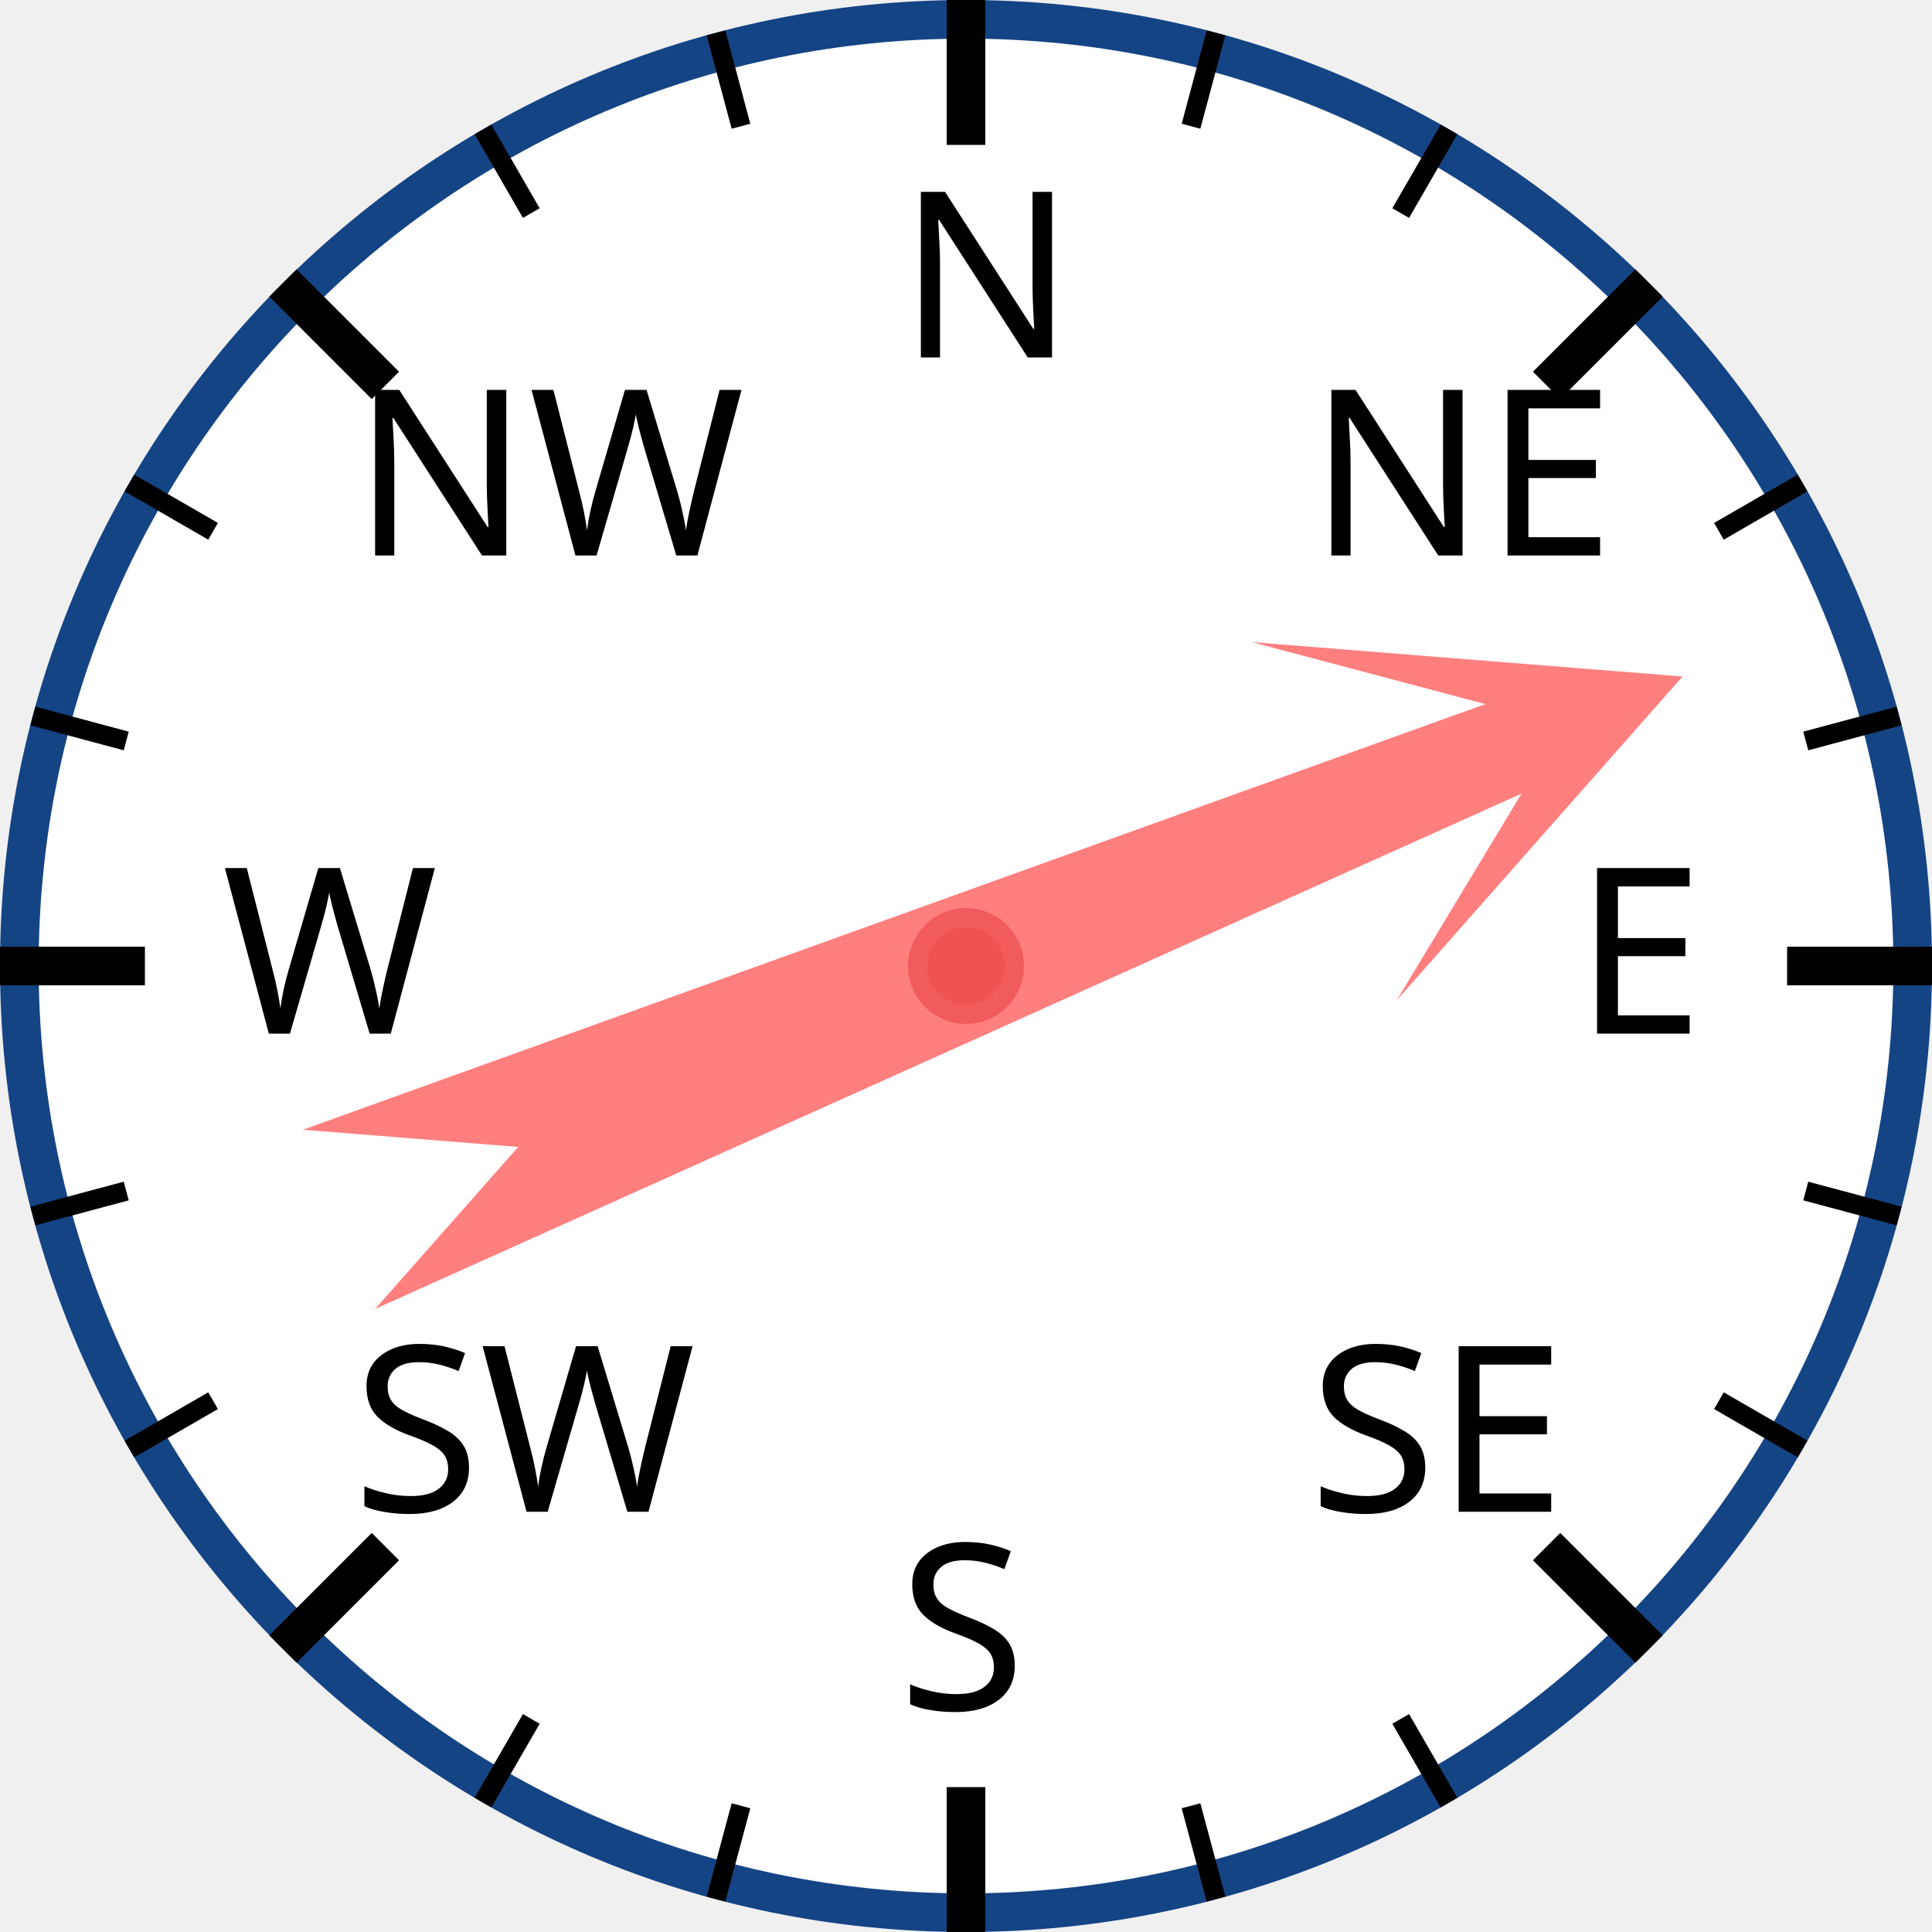
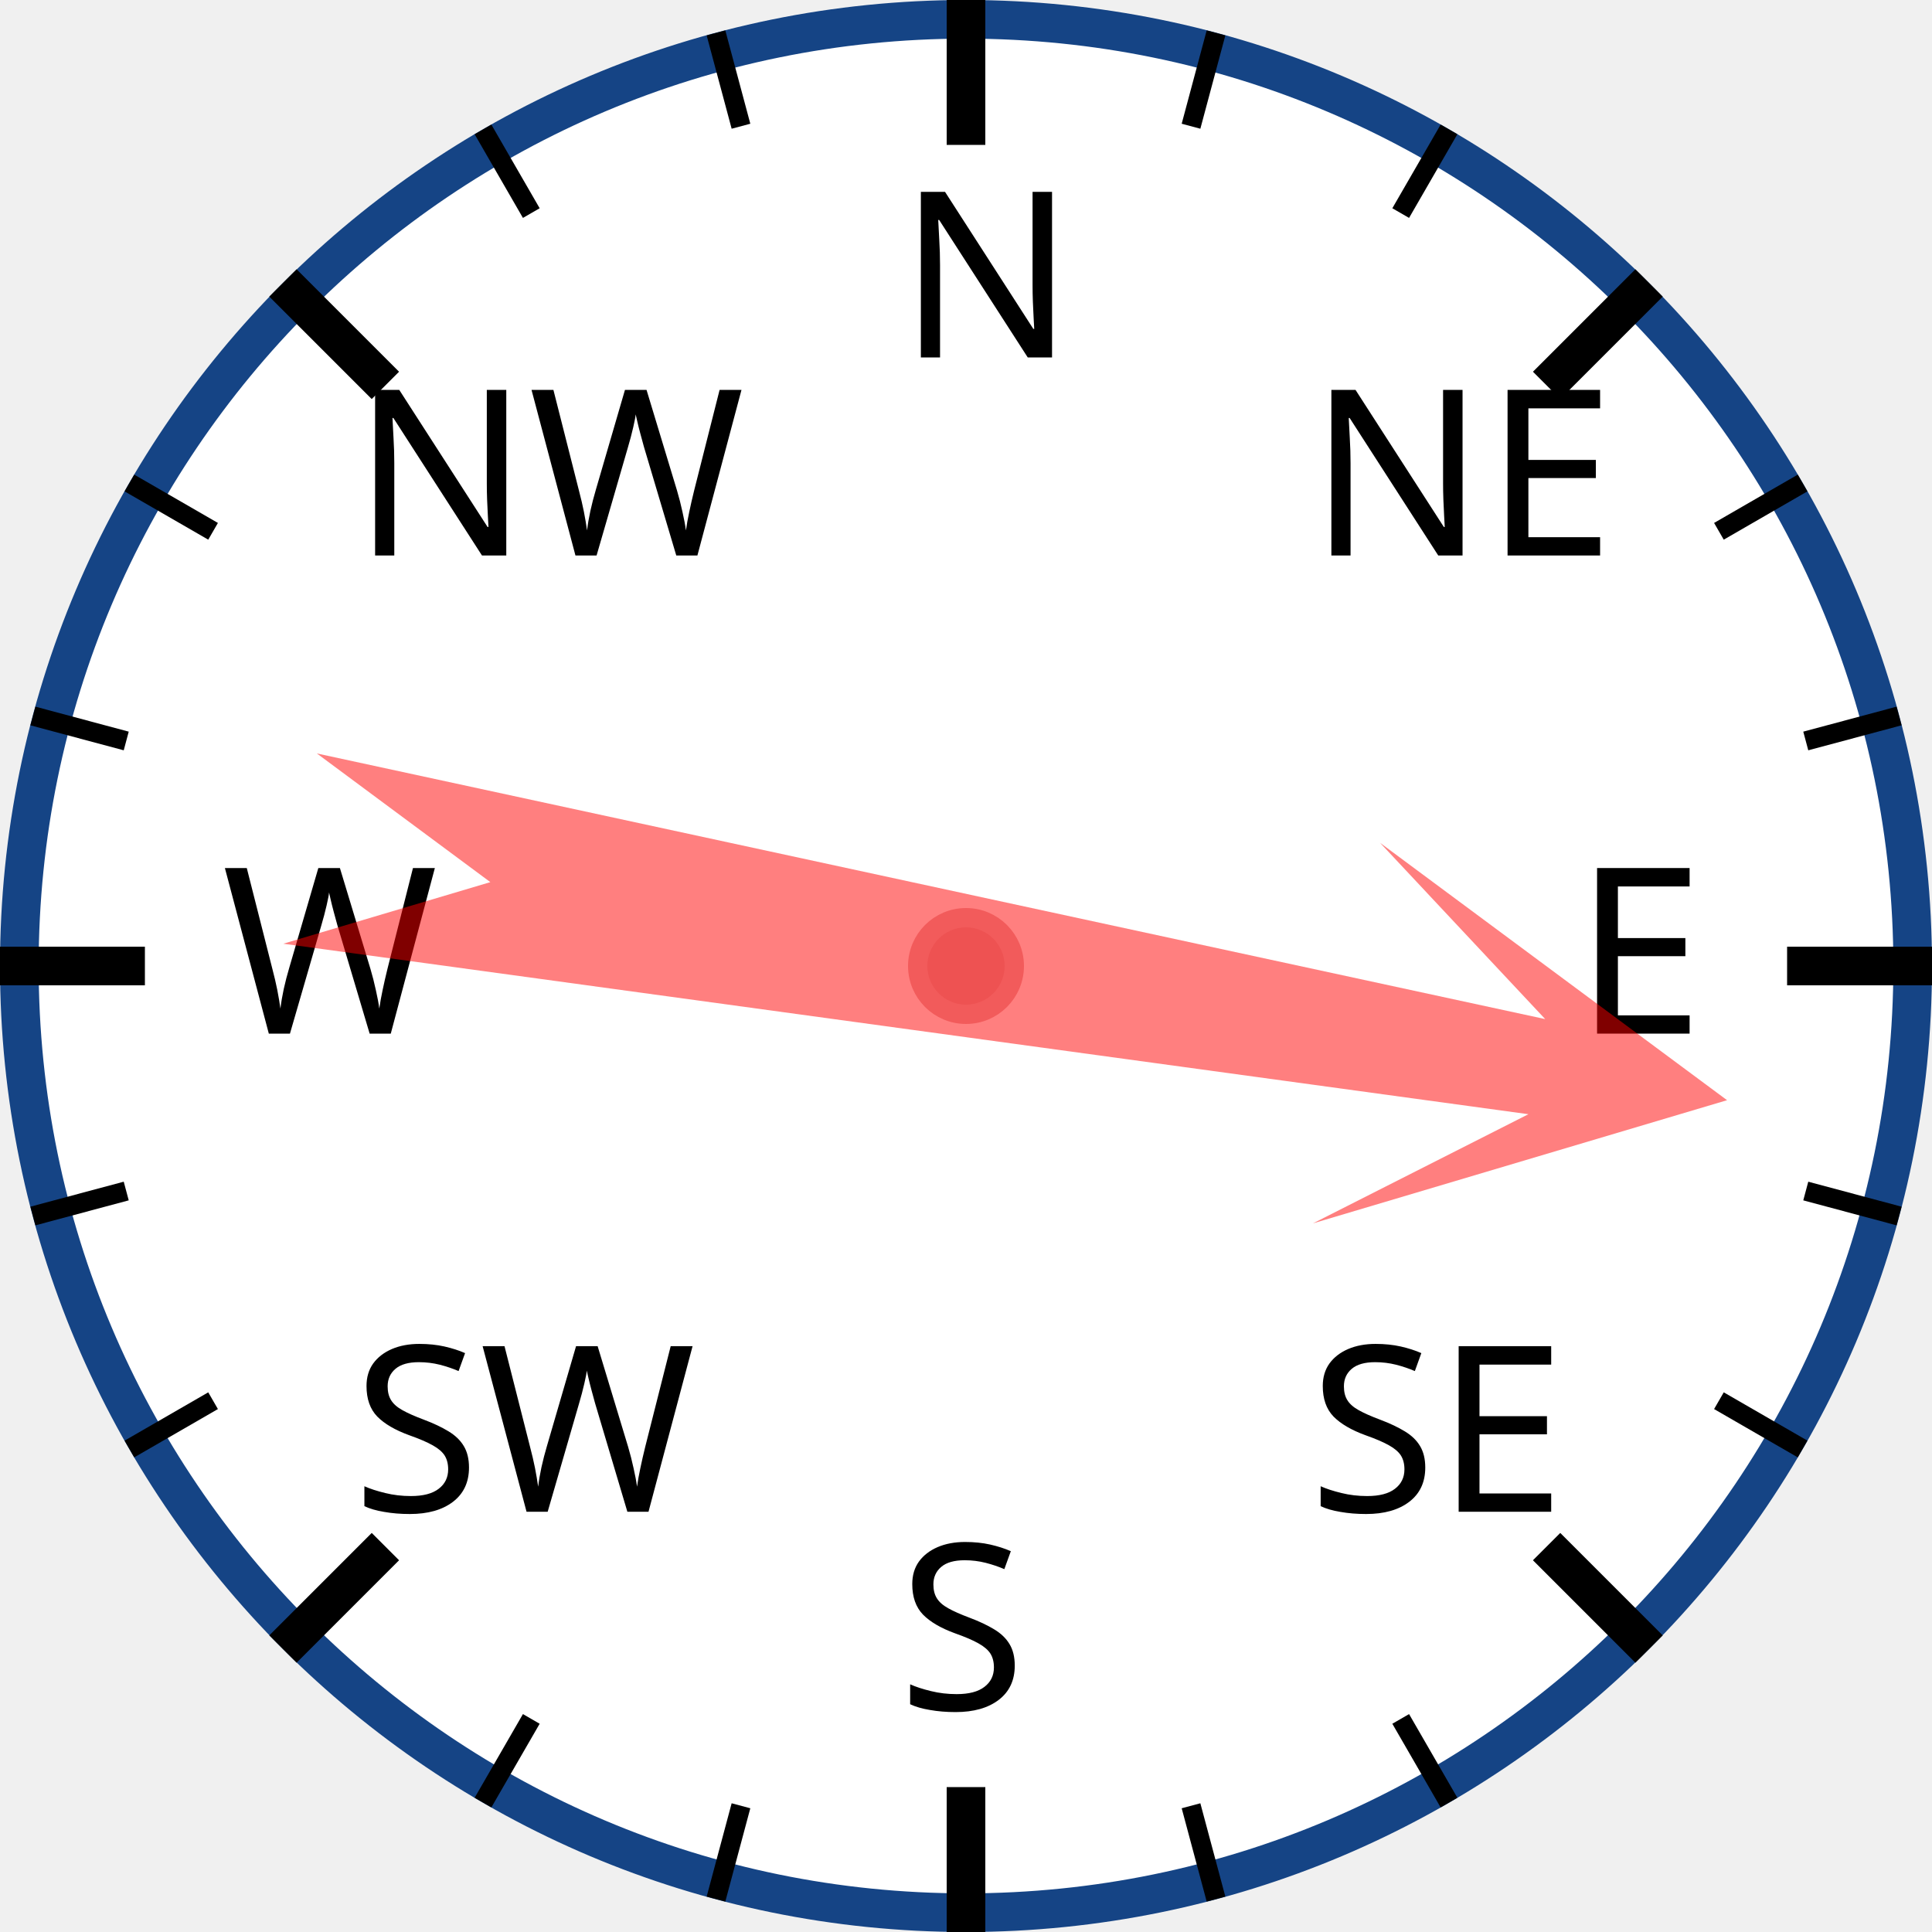
<svg xmlns="http://www.w3.org/2000/svg" width="120px" height="120px" viewBox="0 0 200 200">
  <circle cx="100" cy="100" r="98" style="fill: white; stroke: #154485; stroke-width: 4;" />
  <text x="93.0" y="37.0" style="font-family: sans-serif; font-size: 18pt;">N</text>
  <line x1="100.0" y1="0.0" x2="100.0" y2="15.0" style="stroke: black; stroke-width: 4;" />
  <line x1="74.118" y1="3.407" x2="76.706" y2="13.067" style="stroke: black; stroke-width: 2;" />
  <line x1="50" y1="13.397" x2="55" y2="22.058" style="stroke: black; stroke-width: 2;" />
  <text x="36.503" y="57.503" style="font-family: sans-serif; font-size: 18pt;">NW</text>
  <line x1="29.289" y1="29.289" x2="39.896" y2="39.896" style="stroke: black; stroke-width: 4;" />
  <line x1="13.397" y1="50" x2="22.058" y2="55" style="stroke: black; stroke-width: 2;" />
  <line x1="3.407" y1="74.118" x2="13.067" y2="76.706" style="stroke: black; stroke-width: 2;" />
  <text x="23.0" y="107.0" style="font-family: sans-serif; font-size: 18pt;">W</text>
  <line x1="0.0" y1="100.0" x2="15.0" y2="100.0" style="stroke: black; stroke-width: 4;" />
  <line x1="3.407" y1="125.882" x2="13.067" y2="123.294" style="stroke: black; stroke-width: 2;" />
  <line x1="13.397" y1="150" x2="22.058" y2="145" style="stroke: black; stroke-width: 2;" />
  <text x="36.503" y="156.497" style="font-family: sans-serif; font-size: 18pt;">SW</text>
  <line x1="29.289" y1="170.711" x2="39.896" y2="160.104" style="stroke: black; stroke-width: 4;" />
  <line x1="50" y1="186.603" x2="55" y2="177.942" style="stroke: black; stroke-width: 2;" />
  <line x1="74.118" y1="196.593" x2="76.706" y2="186.933" style="stroke: black; stroke-width: 2;" />
  <text x="93" y="177.0" style="font-family: sans-serif; font-size: 18pt;">S</text>
  <line x1="100" y1="200.0" x2="100" y2="185.0" style="stroke: black; stroke-width: 4;" />
  <line x1="125.882" y1="196.593" x2="123.294" y2="186.933" style="stroke: black; stroke-width: 2;" />
  <line x1="150.0" y1="186.603" x2="145.0" y2="177.942" style="stroke: black; stroke-width: 2;" />
  <text x="135.497" y="156.497" style="font-family: sans-serif; font-size: 18pt;">SE</text>
  <line x1="170.711" y1="170.711" x2="160.104" y2="160.104" style="stroke: black; stroke-width: 4;" />
  <line x1="186.603" y1="150" x2="177.942" y2="145" style="stroke: black; stroke-width: 2;" />
  <line x1="196.593" y1="125.882" x2="186.933" y2="123.294" style="stroke: black; stroke-width: 2;" />
  <text x="163.0" y="107" style="font-family: sans-serif; font-size: 18pt;">E</text>
  <line x1="200.0" y1="100" x2="185.0" y2="100" style="stroke: black; stroke-width: 4;" />
  <line x1="196.593" y1="74.118" x2="186.933" y2="76.706" style="stroke: black; stroke-width: 2;" />
  <line x1="186.603" y1="50" x2="177.942" y2="55" style="stroke: black; stroke-width: 2;" />
  <text x="135.497" y="57.503" style="font-family: sans-serif; font-size: 18pt;">NE</text>
  <line x1="170.711" y1="29.289" x2="160.104" y2="39.896" style="stroke: black; stroke-width: 4;" />
  <line x1="150" y1="13.397" x2="145" y2="22.058" style="stroke: black; stroke-width: 2;" />
  <line x1="125.882" y1="3.407" x2="123.294" y2="13.067" style="stroke: black; stroke-width: 2;" />
-   <polygon points="100 20 120 60 105 40 110 170 100 150 90 170 95 40 80 60" style="fill: red; fill-opacity: 0.5;" transform="rotate(68,100,100)" />
+   <polygon points="100 20 120 60 105 40 110 170 100 150 90 170 95 40 80 60" style="fill: red; fill-opacity: 0.5;" transform="rotate(100,100,100)" />
  <circle cx="100" cy="100" r="5" style="fill: #EE5252; stroke: #F25B5B; stroke-width: 2;" />
</svg>
